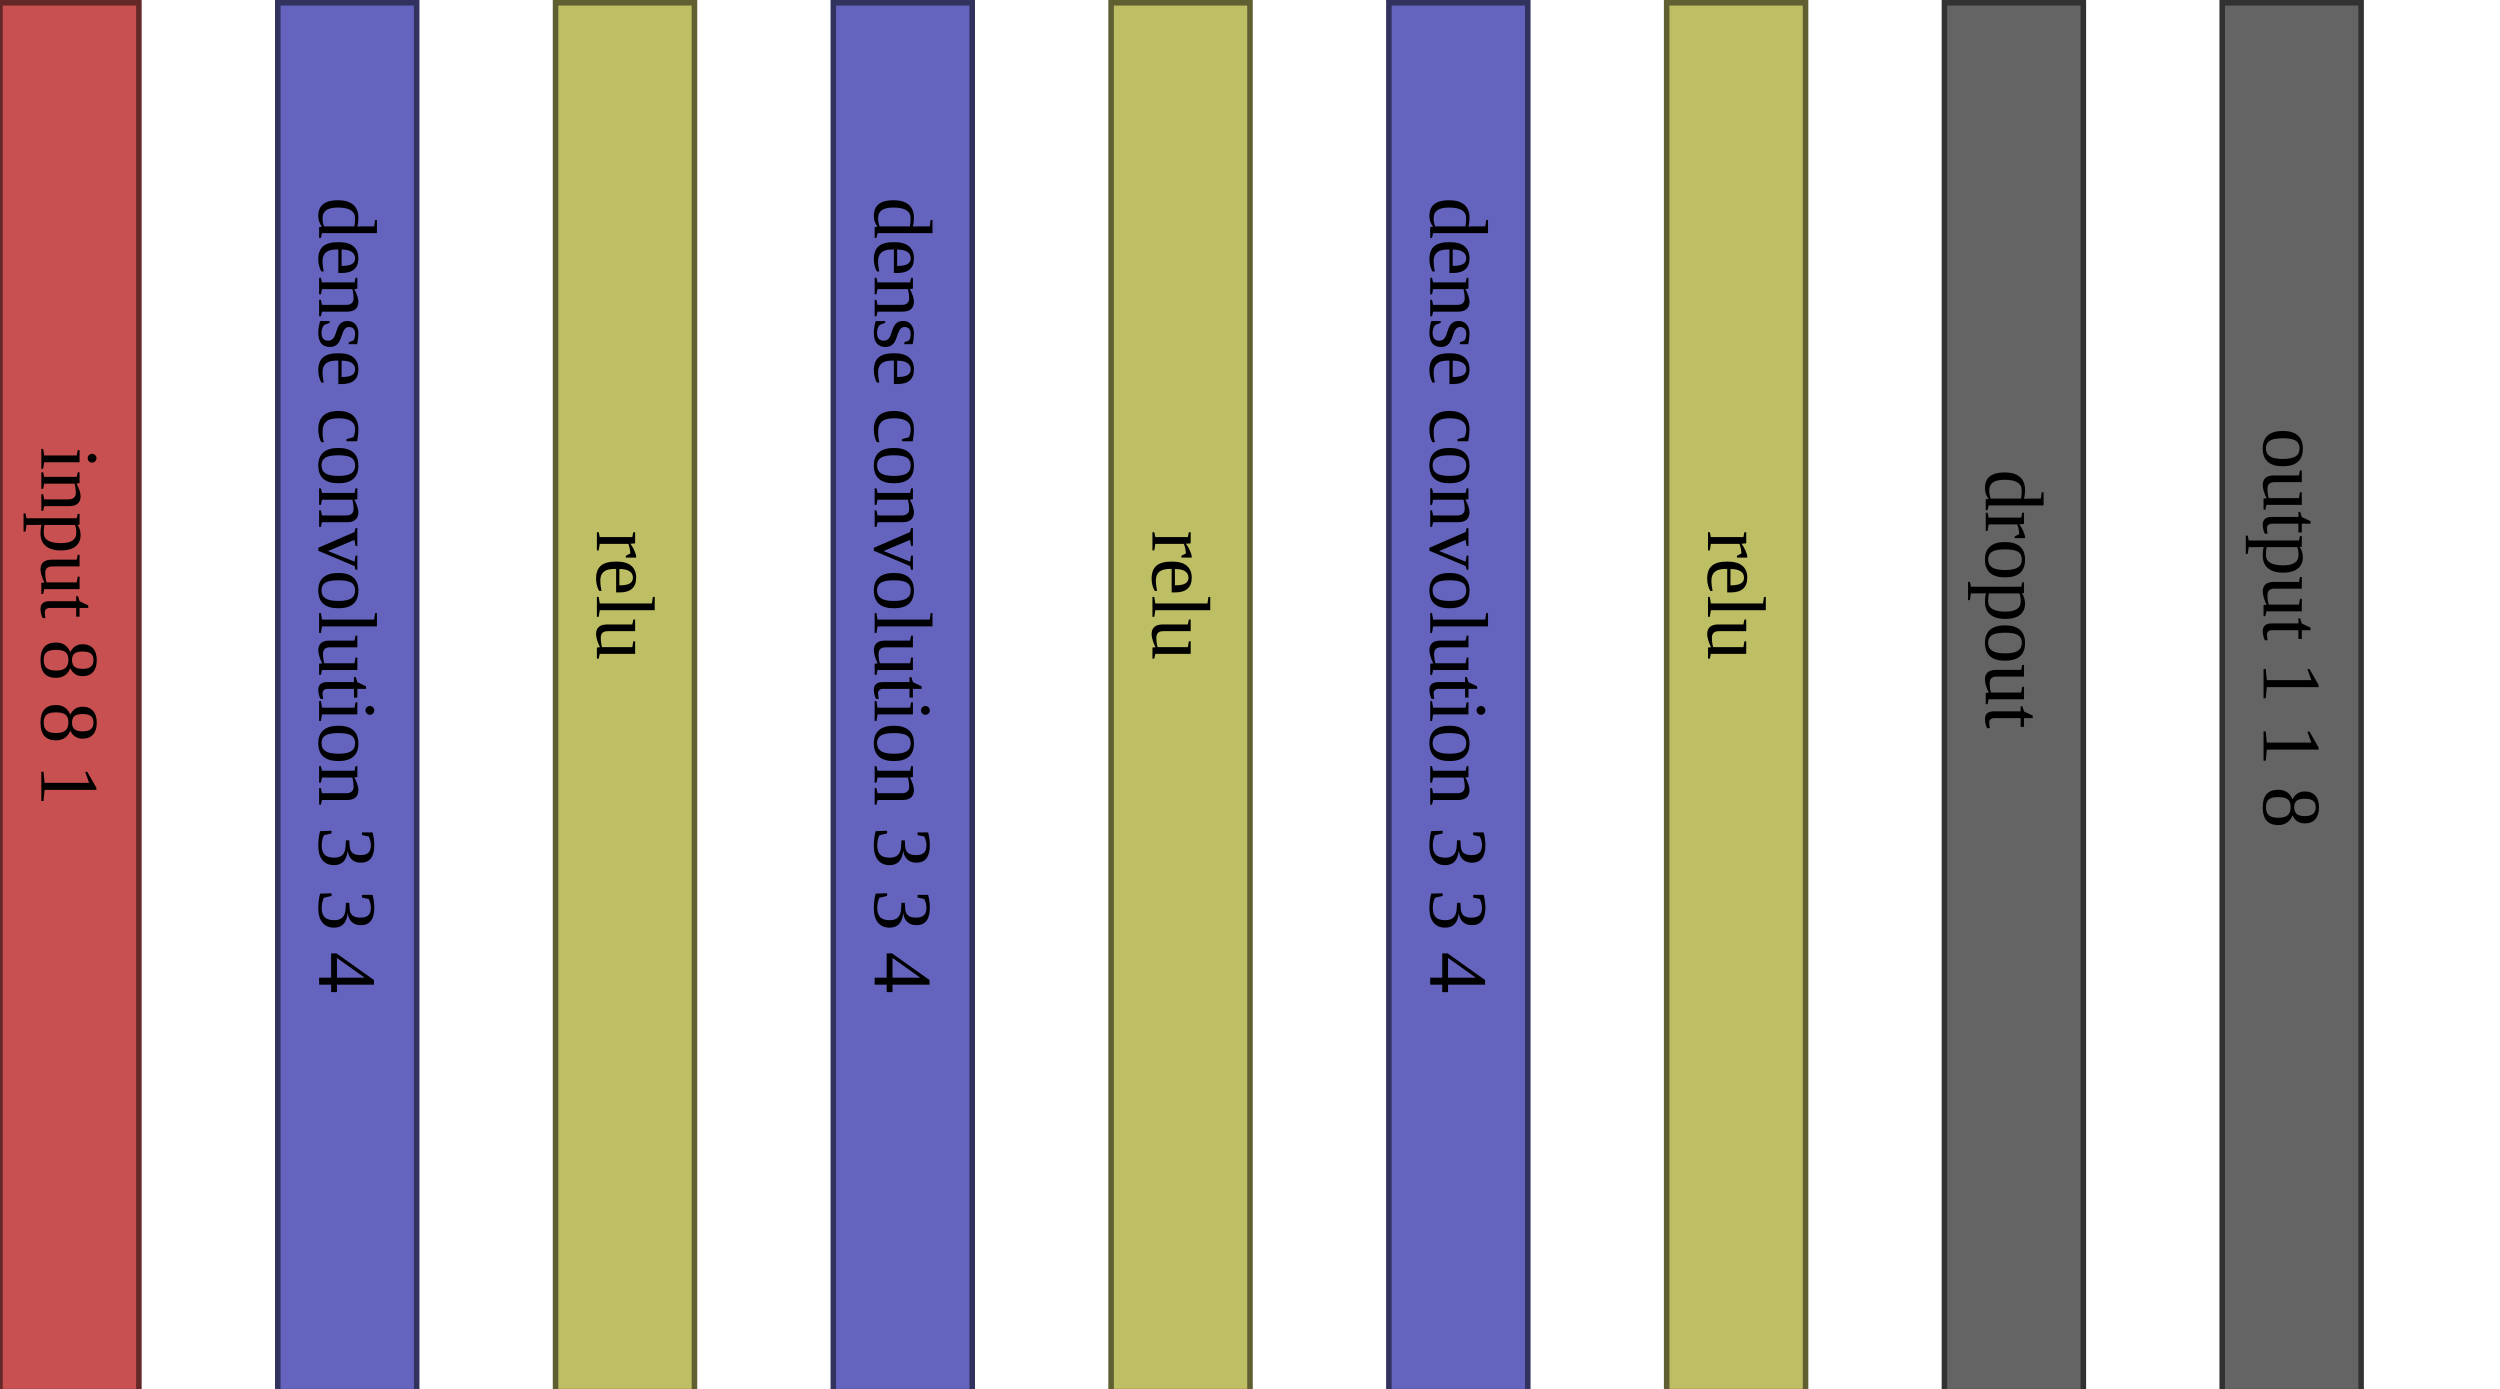
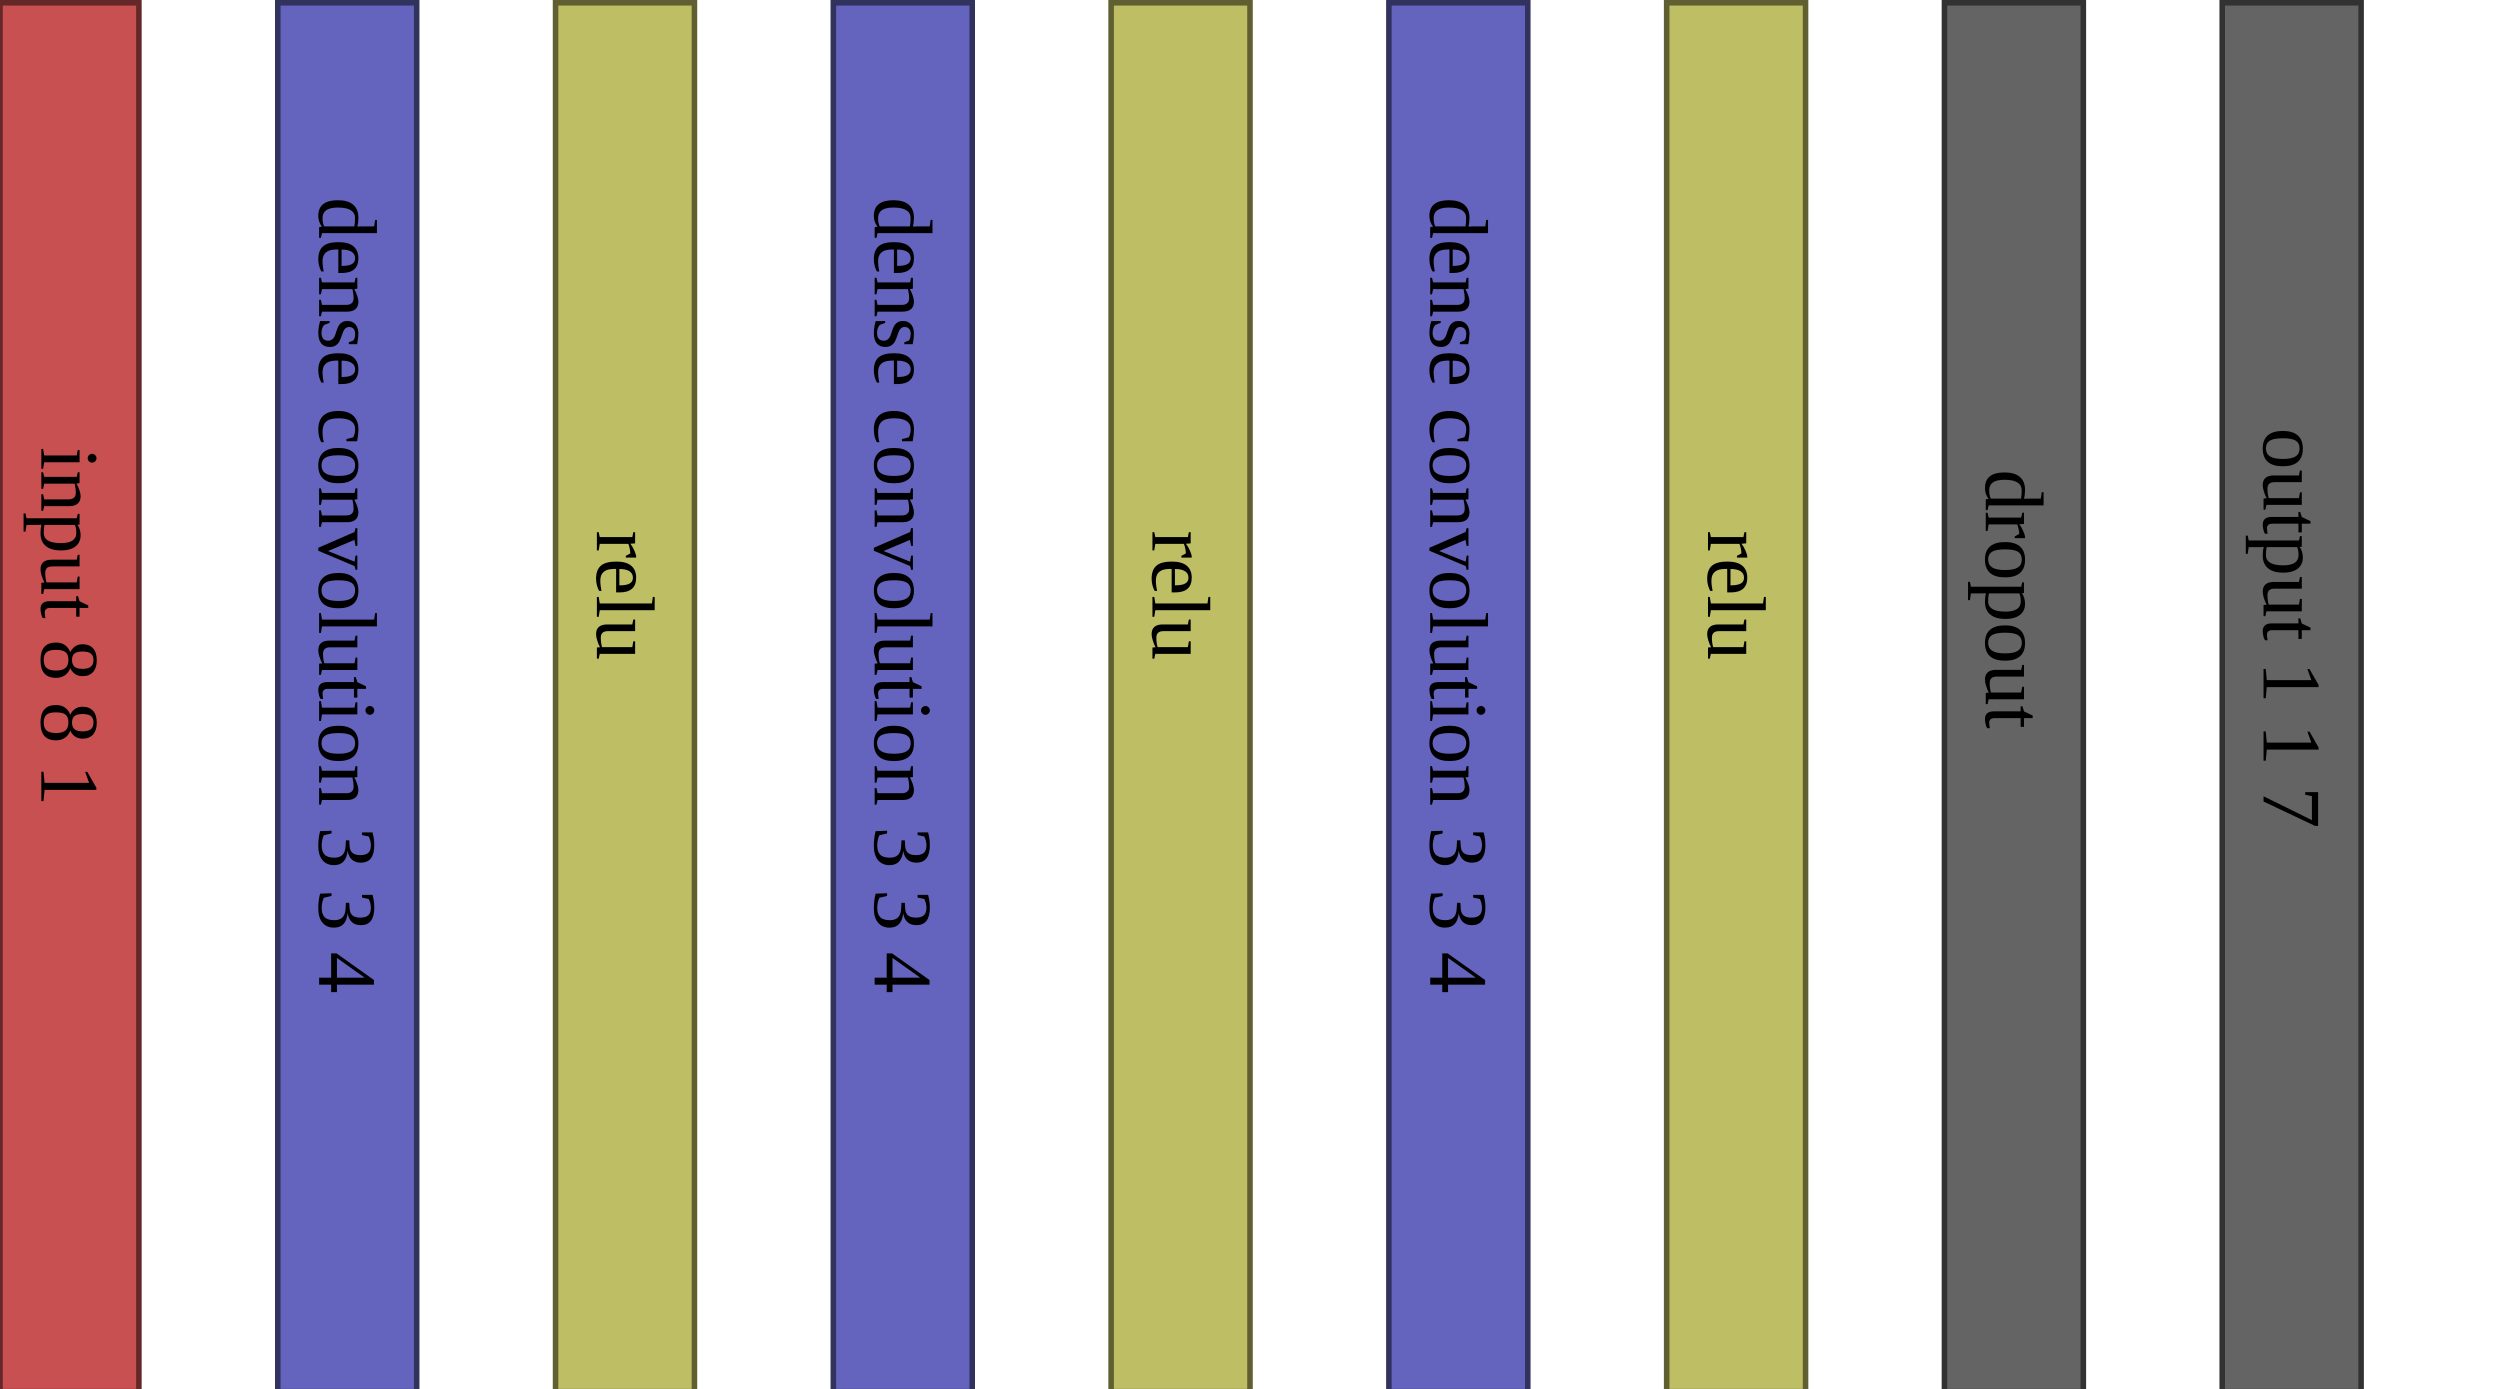
<svg xmlns="http://www.w3.org/2000/svg" version="1.1" width="900" height="500">
  <rect x="0" y="1" width="50" height="500" fill="rgb(200,80,80)" stroke-width="2" stroke="rgb(100,40,40)" />
  <text x="25" y="161" style="font-size: 30px; writing-mode: tb; ">input 8 8 1 </text>
  <rect x="100" y="1" width="50" height="500" fill="rgb(100,100,190)" stroke-width="2" stroke="rgb(50,50,95)" />
  <text x="125" y="71" style="font-size: 30px; writing-mode: tb; ">dense convolution 3 3 4 </text>
  <rect x="200" y="1" width="50" height="500" fill="rgb(190,190,100)" stroke-width="2" stroke="rgb(95,95,50)" />
  <text x="225" y="191" style="font-size: 30px; writing-mode: tb; ">relu    </text>
  <rect x="300" y="1" width="50" height="500" fill="rgb(100,100,190)" stroke-width="2" stroke="rgb(50,50,95)" />
  <text x="325" y="71" style="font-size: 30px; writing-mode: tb; ">dense convolution 3 3 4 </text>
  <rect x="400" y="1" width="50" height="500" fill="rgb(190,190,100)" stroke-width="2" stroke="rgb(95,95,50)" />
  <text x="425" y="191" style="font-size: 30px; writing-mode: tb; ">relu    </text>
  <rect x="500" y="1" width="50" height="500" fill="rgb(100,100,190)" stroke-width="2" stroke="rgb(50,50,95)" />
  <text x="525" y="71" style="font-size: 30px; writing-mode: tb; ">dense convolution 3 3 4 </text>
  <rect x="600" y="1" width="50" height="500" fill="rgb(190,190,100)" stroke-width="2" stroke="rgb(95,95,50)" />
  <text x="625" y="191" style="font-size: 30px; writing-mode: tb; ">relu    </text>
  <rect x="700" y="1" width="50" height="500" fill="rgb(100,100,100)" stroke-width="2" stroke="rgb(50,50,50)" />
  <text x="725" y="169" style="font-size: 30px; writing-mode: tb; ">dropout    </text>
  <rect x="800" y="1" width="50" height="500" fill="rgb(100,100,100)" stroke-width="2" stroke="rgb(50,50,50)" />
-   <text x="825" y="154" style="font-size: 30px; writing-mode: tb; ">output 1 1 8 </text>
+   <text x="825" y="154" style="font-size: 30px; writing-mode: tb; ">output 1 1 7 </text>
</svg>
